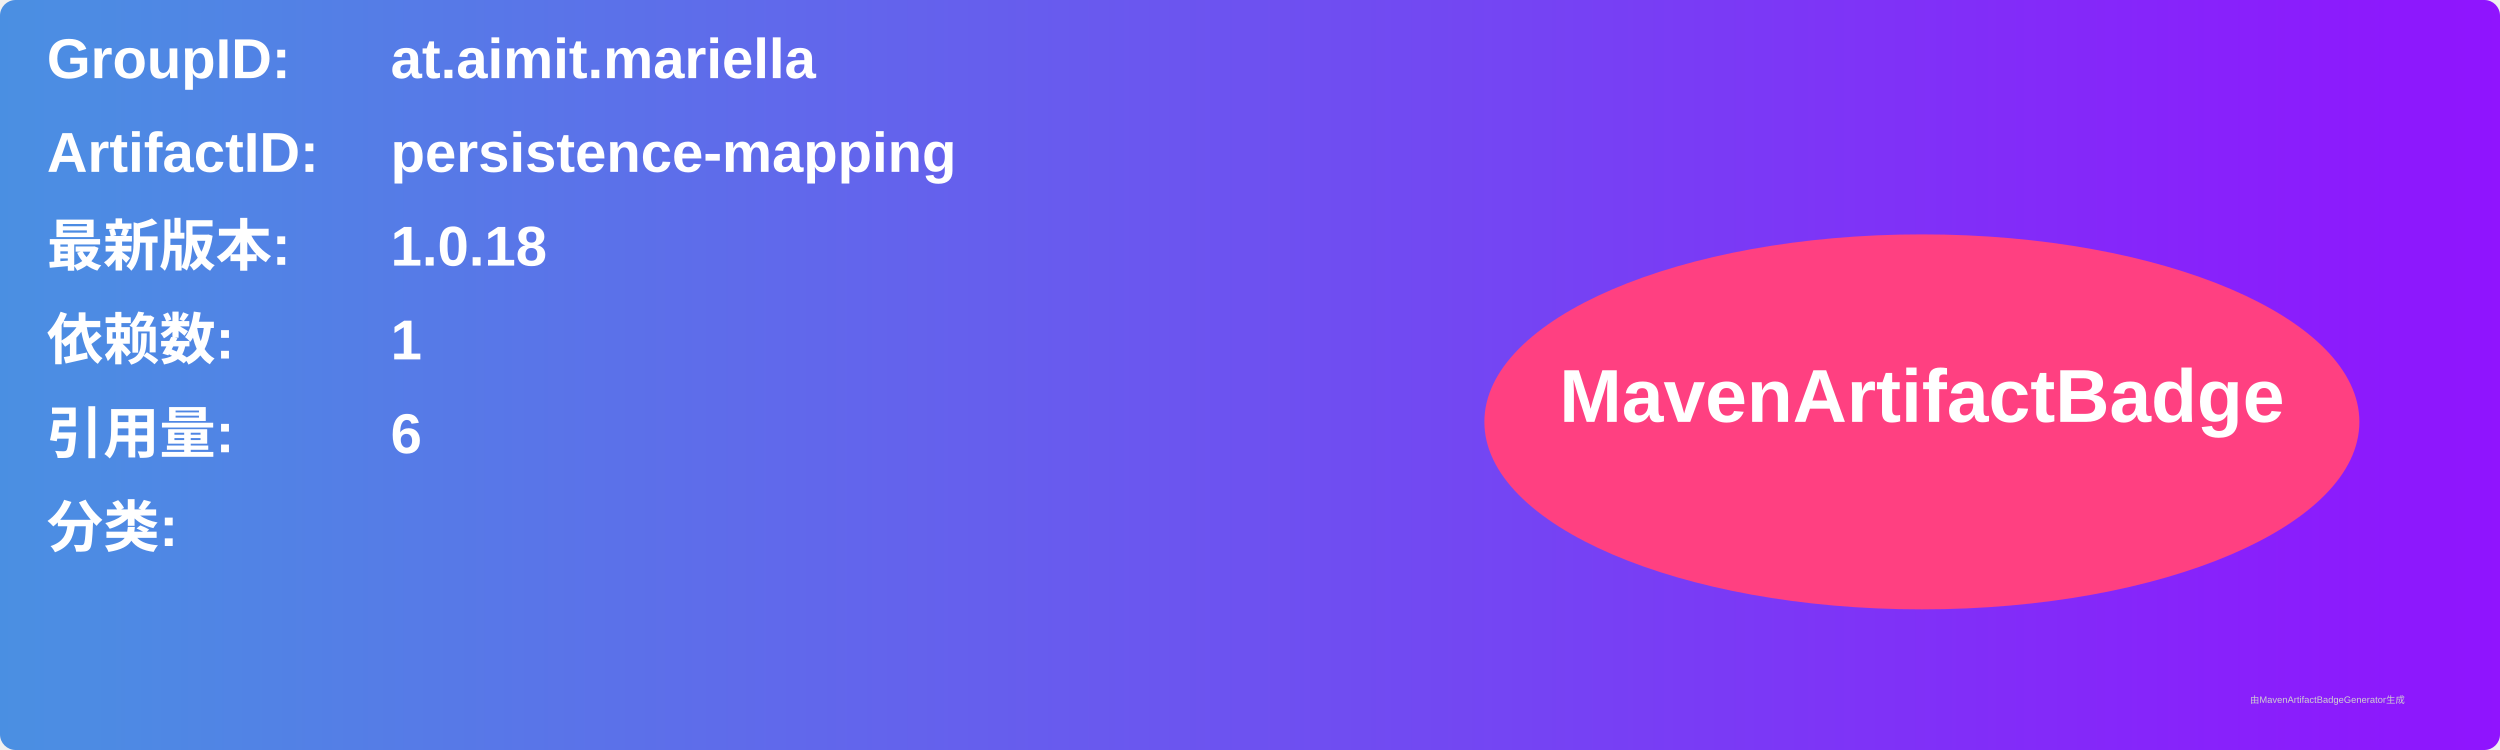
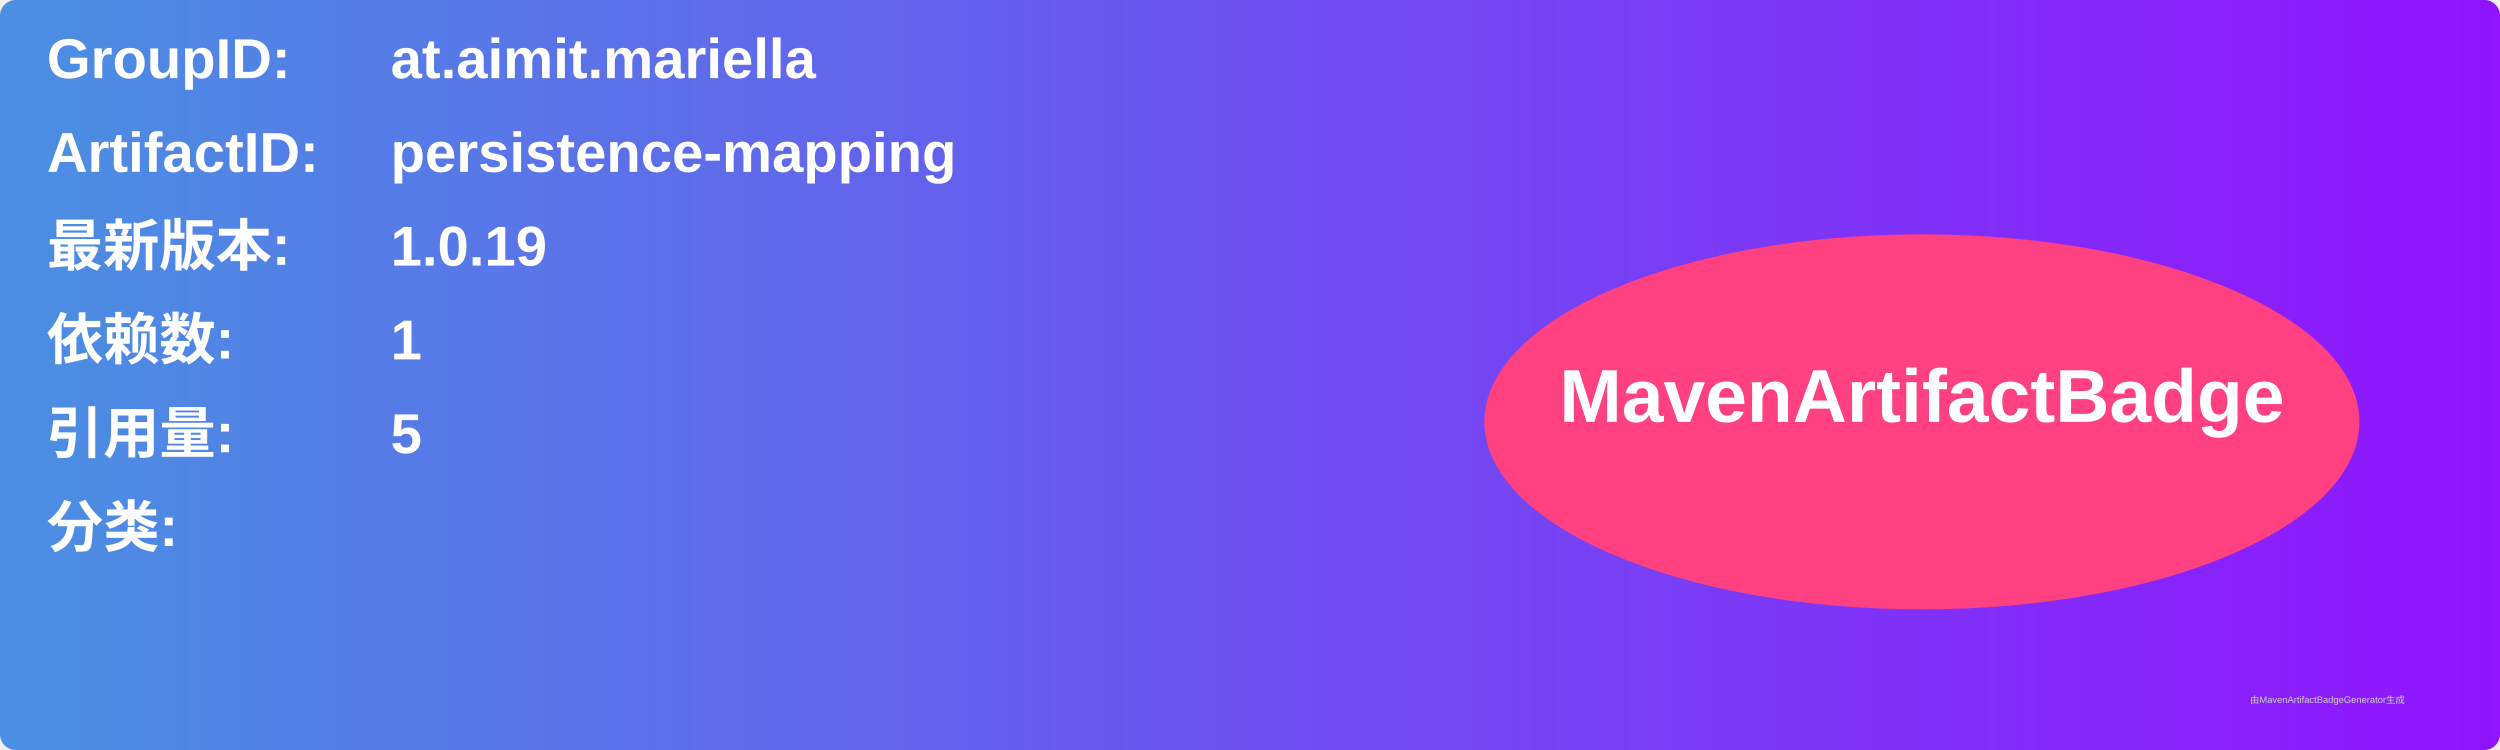
<svg xmlns="http://www.w3.org/2000/svg" width="800" height="240" viewBox="0 0 800 240">
  <linearGradient id="grad" x1="0%" y1="0%" x2="100%" y2="0%">
    <stop offset="0%" stop-color="#4a90e2" />
    <stop offset="100%" stop-color="#9013fe" />
  </linearGradient>
  <rect width="100%" height="100%" rx="5" ry="5" fill="url(#grad)" />
  <g transform="translate(15, 15)">
    <text x="0" y="10" font-family="Arial" font-size="18" fill="white" font-weight="bold" width="260">GroupID:</text>
    <text x="110" y="10" font-family="Arial" font-size="18" fill="white" font-weight="bold" width="460">at.aimit.mariella</text>
    <text x="0" y="40" font-family="Arial" font-size="18" fill="white" font-weight="bold" width="260">ArtifactID:</text>
    <text x="110" y="40" font-family="Arial" font-size="18" fill="white" font-weight="bold" width="460">persistence-mapping</text>
    <text x="0" y="70" font-family="Arial" font-size="18" fill="white" font-weight="bold">最新版本:</text>
    <text x="110" y="70" font-family="Arial" font-size="18" fill="white" font-weight="bold">
-       <tspan font-weight="bold">1.0.18</tspan>
+       <tspan font-weight="bold">1.0.19</tspan>
    </text>
    <text x="0" y="100" font-family="Arial" font-size="18" fill="white" font-weight="bold">依赖数: </text>
    <text x="110" y="100" font-family="Arial" font-size="18" fill="white">
      <tspan font-weight="bold">1</tspan>
    </text>
    <text x="0" y="130" font-family="Arial" font-size="18" fill="white" font-weight="bold">引用量: </text>
    <text x="110" y="130" font-family="Arial" font-size="18" fill="white">
-       <tspan font-weight="bold">6</tspan>
+       <tspan font-weight="bold">5</tspan>
    </text>
    <text x="0" y="160" font-family="Arial" font-size="18" fill="white" font-weight="bold">分类:</text>
    <text x="10" y="190" font-family="Arial" font-size="10" fill="white">
      <tspan font-weight="bold" />
    </text>
    <ellipse cx="600" cy="120" rx="140" ry="60" fill="#ff4081" />
    <text x="600" y="120" text-anchor="middle" font-family="Arial" font-size="24" fill="white" font-weight="bold">MavenArtifactBadge</text>
  </g>
  <text x="720" y="225" font-family="Arial" font-size="3" fill="#d0d0d0">由MavenArtifactBadgeGenerator生成</text>
</svg>
